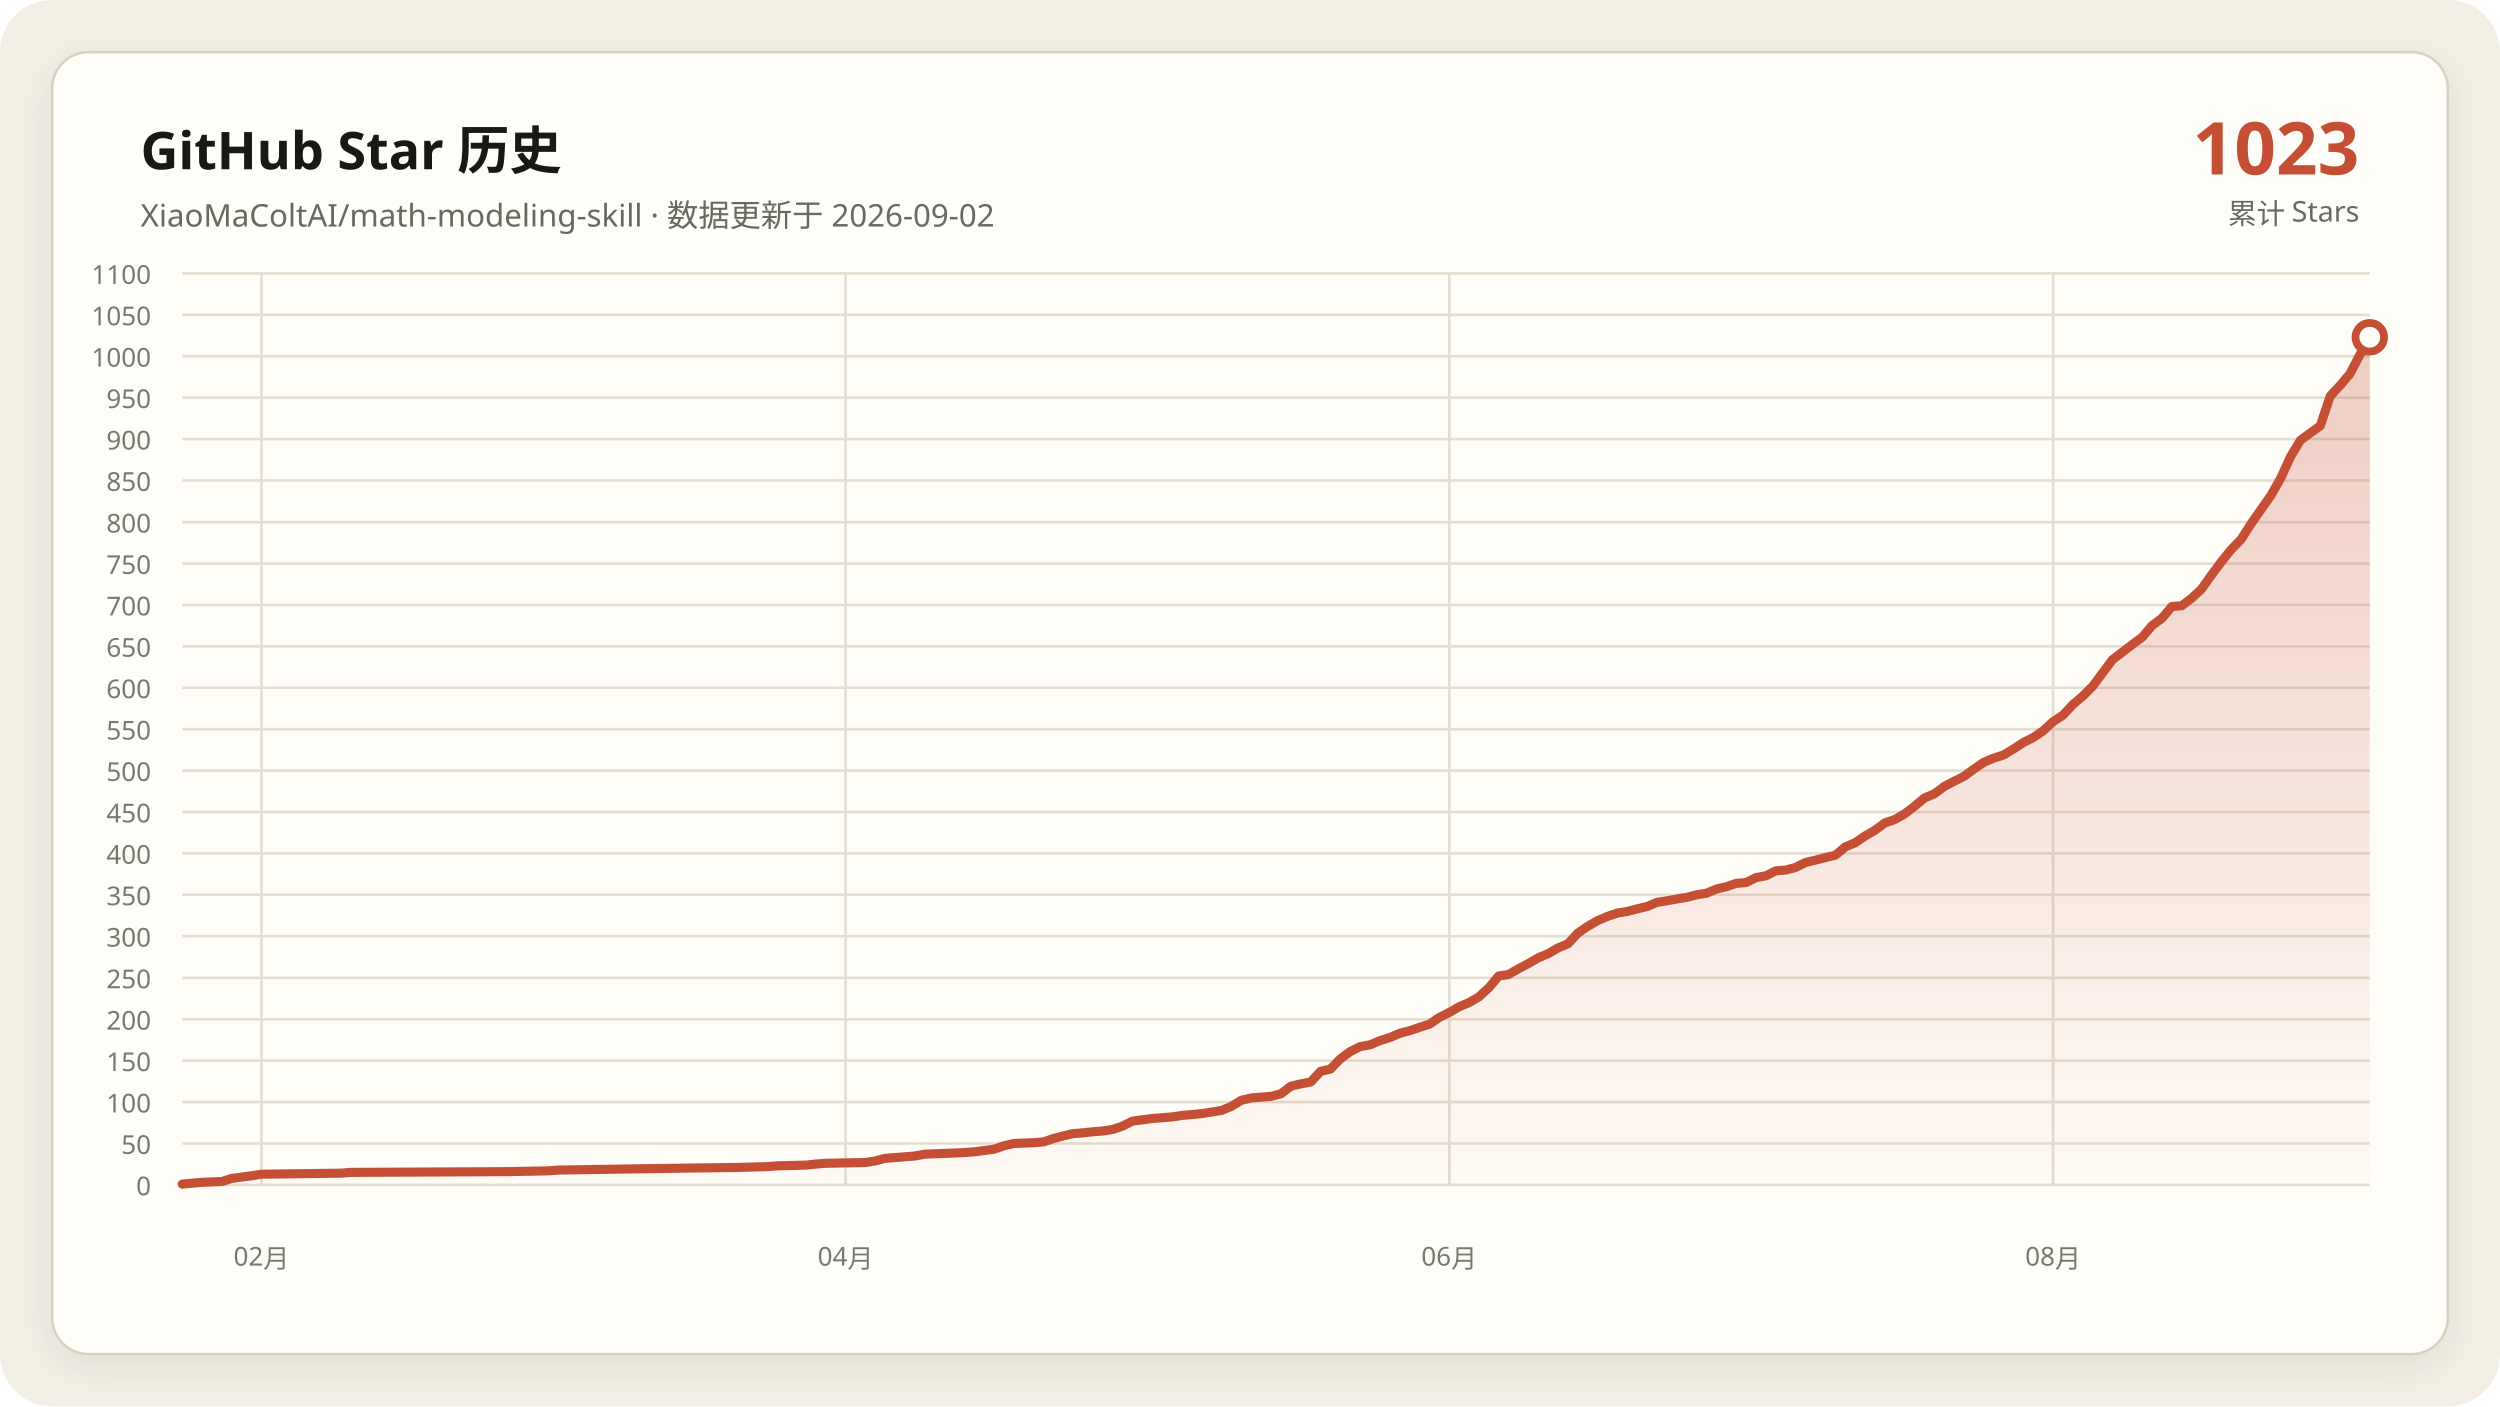
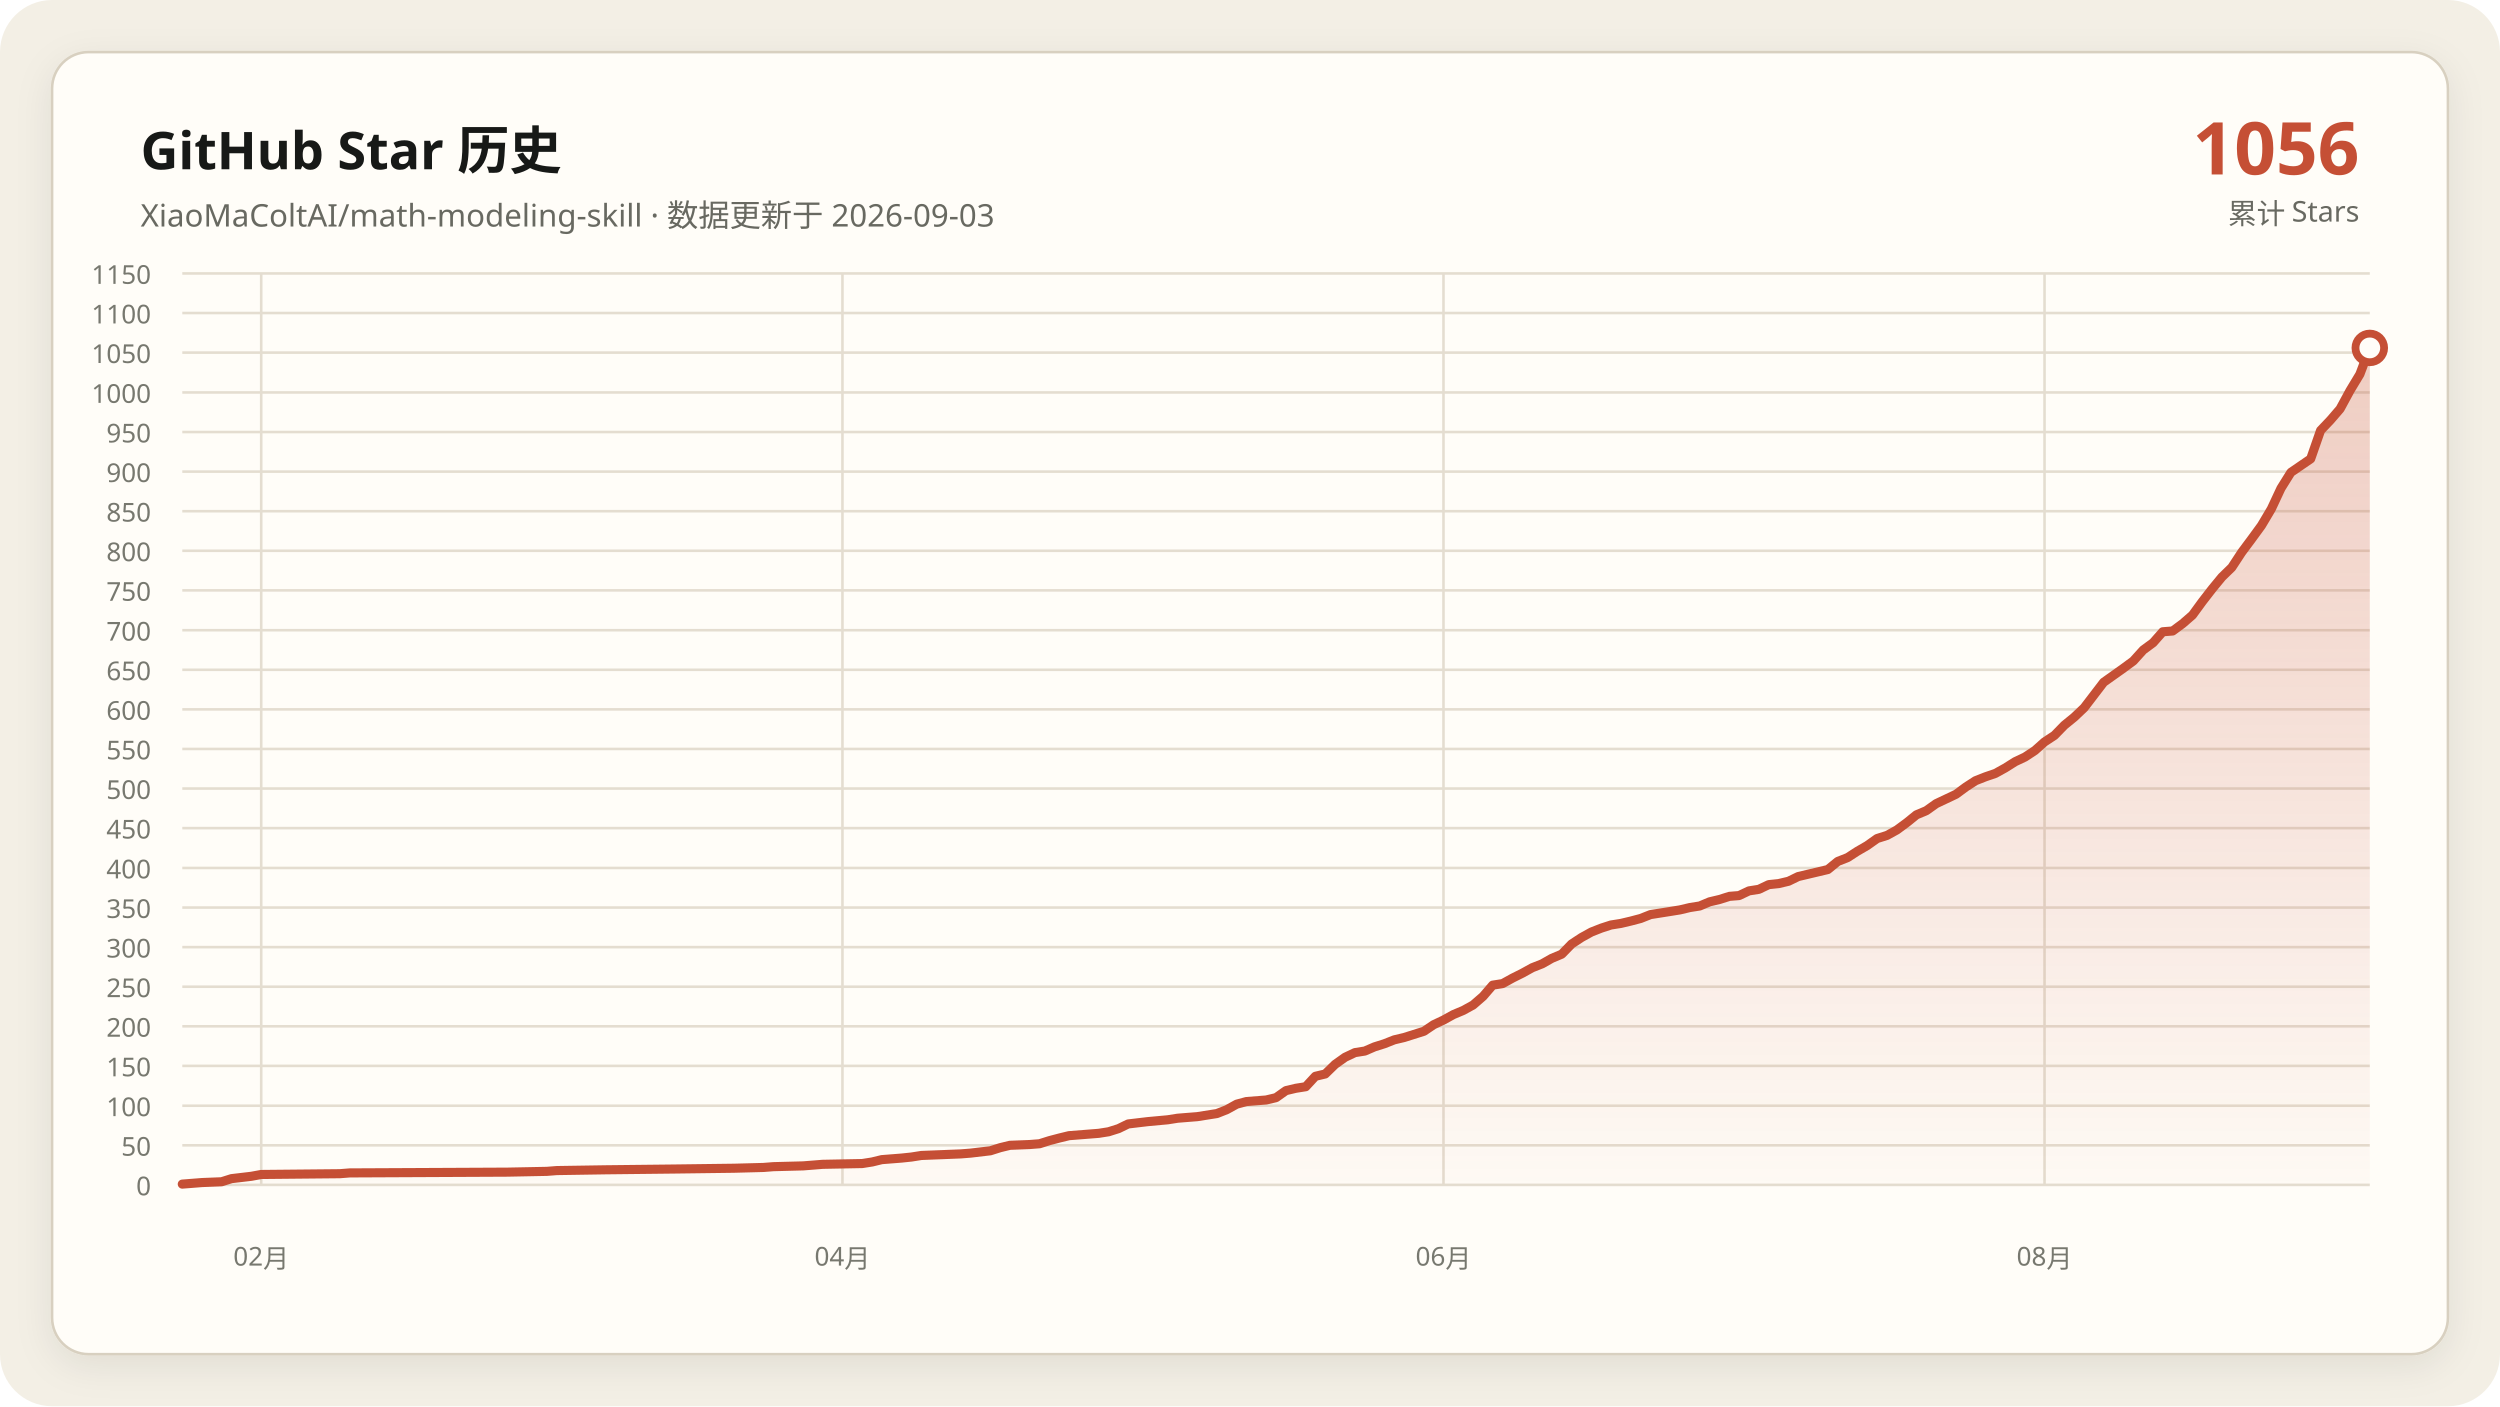
- <svg xmlns="http://www.w3.org/2000/svg" data-y-max="1100" viewBox="0 0 960 540" role="img" aria-labelledby="title desc">
+ <svg xmlns="http://www.w3.org/2000/svg" data-y-max="1150" viewBox="0 0 960 540" role="img" aria-labelledby="title desc">
  <defs>
    <linearGradient id="area" x1="0" y1="0" x2="0" y2="1">
      <stop offset="0" stop-color="#c54f35" stop-opacity=".28" />
      <stop offset="1" stop-color="#c54f35" stop-opacity=".02" />
    </linearGradient>
    <filter id="shadow" x="-10%" y="-10%" width="120%" height="120%">
      <feDropShadow dx="0" dy="4" stdDeviation="7" flood-color="#171917" flood-opacity=".08" />
    </filter>
  </defs>
  <rect width="960" height="540" rx="20" fill="#f3efe5" />
  <rect x="20" y="20" width="920" height="500" rx="14" fill="#fffdf8" stroke="#d8d0c0" filter="url(#shadow)" />
  <g font-family="Segoe UI, Microsoft YaHei, sans-serif">
    <text x="54" y="65" fill="#171917" font-size="20" font-weight="700">GitHub Star 历史</text>
-     <text x="54" y="87" fill="#686961" font-size="12">XiaoMaColtAI/math-modeling-skill · 数据更新于 2026-09-02</text>
-     <text x="906" y="67" fill="#c54f35" font-size="28" font-weight="750" text-anchor="end">1023</text>
+     <text x="54" y="87" fill="#686961" font-size="12">XiaoMaColtAI/math-modeling-skill · 数据更新于 2026-09-03</text>
+     <text x="906" y="67" fill="#c54f35" font-size="28" font-weight="750" text-anchor="end">1056</text>
    <text x="906" y="86" fill="#686961" font-size="11" text-anchor="end">累计 Stars</text>
    <g fill="#77786f" font-size="10">
      <path d="M70 455.0H910" fill="none" stroke="#e4ddd0" stroke-width="1" />
      <text data-y-tick="true" x="58" y="459.0" text-anchor="end">0</text>
-       <path d="M70 439.1H910" fill="none" stroke="#e4ddd0" stroke-width="1" />
-       <text data-y-tick="true" x="58" y="443.1" text-anchor="end">50</text>
-       <path d="M70 423.2H910" fill="none" stroke="#e4ddd0" stroke-width="1" />
-       <text data-y-tick="true" x="58" y="427.2" text-anchor="end">100</text>
-       <path d="M70 407.3H910" fill="none" stroke="#e4ddd0" stroke-width="1" />
-       <text data-y-tick="true" x="58" y="411.3" text-anchor="end">150</text>
-       <path d="M70 391.4H910" fill="none" stroke="#e4ddd0" stroke-width="1" />
-       <text data-y-tick="true" x="58" y="395.4" text-anchor="end">200</text>
-       <path d="M70 375.5H910" fill="none" stroke="#e4ddd0" stroke-width="1" />
-       <text data-y-tick="true" x="58" y="379.5" text-anchor="end">250</text>
-       <path d="M70 359.5H910" fill="none" stroke="#e4ddd0" stroke-width="1" />
-       <text data-y-tick="true" x="58" y="363.5" text-anchor="end">300</text>
-       <path d="M70 343.6H910" fill="none" stroke="#e4ddd0" stroke-width="1" />
-       <text data-y-tick="true" x="58" y="347.6" text-anchor="end">350</text>
-       <path d="M70 327.7H910" fill="none" stroke="#e4ddd0" stroke-width="1" />
-       <text data-y-tick="true" x="58" y="331.7" text-anchor="end">400</text>
-       <path d="M70 311.8H910" fill="none" stroke="#e4ddd0" stroke-width="1" />
-       <text data-y-tick="true" x="58" y="315.8" text-anchor="end">450</text>
-       <path d="M70 295.9H910" fill="none" stroke="#e4ddd0" stroke-width="1" />
-       <text data-y-tick="true" x="58" y="299.9" text-anchor="end">500</text>
-       <path d="M70 280.0H910" fill="none" stroke="#e4ddd0" stroke-width="1" />
-       <text data-y-tick="true" x="58" y="284.0" text-anchor="end">550</text>
-       <path d="M70 264.1H910" fill="none" stroke="#e4ddd0" stroke-width="1" />
-       <text data-y-tick="true" x="58" y="268.1" text-anchor="end">600</text>
-       <path d="M70 248.2H910" fill="none" stroke="#e4ddd0" stroke-width="1" />
-       <text data-y-tick="true" x="58" y="252.2" text-anchor="end">650</text>
-       <path d="M70 232.3H910" fill="none" stroke="#e4ddd0" stroke-width="1" />
-       <text data-y-tick="true" x="58" y="236.3" text-anchor="end">700</text>
-       <path d="M70 216.4H910" fill="none" stroke="#e4ddd0" stroke-width="1" />
-       <text data-y-tick="true" x="58" y="220.4" text-anchor="end">750</text>
-       <path d="M70 200.5H910" fill="none" stroke="#e4ddd0" stroke-width="1" />
-       <text data-y-tick="true" x="58" y="204.5" text-anchor="end">800</text>
-       <path d="M70 184.5H910" fill="none" stroke="#e4ddd0" stroke-width="1" />
-       <text data-y-tick="true" x="58" y="188.5" text-anchor="end">850</text>
-       <path d="M70 168.6H910" fill="none" stroke="#e4ddd0" stroke-width="1" />
-       <text data-y-tick="true" x="58" y="172.6" text-anchor="end">900</text>
-       <path d="M70 152.7H910" fill="none" stroke="#e4ddd0" stroke-width="1" />
-       <text data-y-tick="true" x="58" y="156.7" text-anchor="end">950</text>
-       <path d="M70 136.8H910" fill="none" stroke="#e4ddd0" stroke-width="1" />
-       <text data-y-tick="true" x="58" y="140.8" text-anchor="end">1000</text>
-       <path d="M70 120.9H910" fill="none" stroke="#e4ddd0" stroke-width="1" />
-       <text data-y-tick="true" x="58" y="124.9" text-anchor="end">1050</text>
+       <path d="M70 439.8H910" fill="none" stroke="#e4ddd0" stroke-width="1" />
+       <text data-y-tick="true" x="58" y="443.8" text-anchor="end">50</text>
+       <path d="M70 424.6H910" fill="none" stroke="#e4ddd0" stroke-width="1" />
+       <text data-y-tick="true" x="58" y="428.6" text-anchor="end">100</text>
+       <path d="M70 409.3H910" fill="none" stroke="#e4ddd0" stroke-width="1" />
+       <text data-y-tick="true" x="58" y="413.3" text-anchor="end">150</text>
+       <path d="M70 394.1H910" fill="none" stroke="#e4ddd0" stroke-width="1" />
+       <text data-y-tick="true" x="58" y="398.1" text-anchor="end">200</text>
+       <path d="M70 378.9H910" fill="none" stroke="#e4ddd0" stroke-width="1" />
+       <text data-y-tick="true" x="58" y="382.9" text-anchor="end">250</text>
+       <path d="M70 363.7H910" fill="none" stroke="#e4ddd0" stroke-width="1" />
+       <text data-y-tick="true" x="58" y="367.7" text-anchor="end">300</text>
+       <path d="M70 348.5H910" fill="none" stroke="#e4ddd0" stroke-width="1" />
+       <text data-y-tick="true" x="58" y="352.5" text-anchor="end">350</text>
+       <path d="M70 333.3H910" fill="none" stroke="#e4ddd0" stroke-width="1" />
+       <text data-y-tick="true" x="58" y="337.3" text-anchor="end">400</text>
+       <path d="M70 318.0H910" fill="none" stroke="#e4ddd0" stroke-width="1" />
+       <text data-y-tick="true" x="58" y="322.0" text-anchor="end">450</text>
+       <path d="M70 302.8H910" fill="none" stroke="#e4ddd0" stroke-width="1" />
+       <text data-y-tick="true" x="58" y="306.8" text-anchor="end">500</text>
+       <path d="M70 287.6H910" fill="none" stroke="#e4ddd0" stroke-width="1" />
+       <text data-y-tick="true" x="58" y="291.6" text-anchor="end">550</text>
+       <path d="M70 272.4H910" fill="none" stroke="#e4ddd0" stroke-width="1" />
+       <text data-y-tick="true" x="58" y="276.4" text-anchor="end">600</text>
+       <path d="M70 257.2H910" fill="none" stroke="#e4ddd0" stroke-width="1" />
+       <text data-y-tick="true" x="58" y="261.2" text-anchor="end">650</text>
+       <path d="M70 242.0H910" fill="none" stroke="#e4ddd0" stroke-width="1" />
+       <text data-y-tick="true" x="58" y="246.0" text-anchor="end">700</text>
+       <path d="M70 226.7H910" fill="none" stroke="#e4ddd0" stroke-width="1" />
+       <text data-y-tick="true" x="58" y="230.7" text-anchor="end">750</text>
+       <path d="M70 211.5H910" fill="none" stroke="#e4ddd0" stroke-width="1" />
+       <text data-y-tick="true" x="58" y="215.5" text-anchor="end">800</text>
+       <path d="M70 196.3H910" fill="none" stroke="#e4ddd0" stroke-width="1" />
+       <text data-y-tick="true" x="58" y="200.3" text-anchor="end">850</text>
+       <path d="M70 181.1H910" fill="none" stroke="#e4ddd0" stroke-width="1" />
+       <text data-y-tick="true" x="58" y="185.1" text-anchor="end">900</text>
+       <path d="M70 165.9H910" fill="none" stroke="#e4ddd0" stroke-width="1" />
+       <text data-y-tick="true" x="58" y="169.9" text-anchor="end">950</text>
+       <path d="M70 150.7H910" fill="none" stroke="#e4ddd0" stroke-width="1" />
+       <text data-y-tick="true" x="58" y="154.7" text-anchor="end">1000</text>
+       <path d="M70 135.4H910" fill="none" stroke="#e4ddd0" stroke-width="1" />
+       <text data-y-tick="true" x="58" y="139.4" text-anchor="end">1050</text>
+       <path d="M70 120.2H910" fill="none" stroke="#e4ddd0" stroke-width="1" />
+       <text data-y-tick="true" x="58" y="124.2" text-anchor="end">1100</text>
      <path d="M70 105.0H910" fill="none" stroke="#e4ddd0" stroke-width="1" />
-       <text data-y-tick="true" x="58" y="109.0" text-anchor="end">1100</text>
-       <path d="M100.4 105V455" fill="none" stroke="#e4ddd0" stroke-width="1" />
-       <text x="100.4" y="486" text-anchor="middle">02月</text>
-       <path d="M324.7 105V455" fill="none" stroke="#e4ddd0" stroke-width="1" />
-       <text x="324.7" y="486" text-anchor="middle">04月</text>
-       <path d="M556.5 105V455" fill="none" stroke="#e4ddd0" stroke-width="1" />
-       <text x="556.5" y="486" text-anchor="middle">06月</text>
-       <path d="M788.4 105V455" fill="none" stroke="#e4ddd0" stroke-width="1" />
-       <text x="788.4" y="486" text-anchor="middle">08月</text>
+       <text data-y-tick="true" x="58" y="109.0" text-anchor="end">1150</text>
+       <path d="M100.3 105V455" fill="none" stroke="#e4ddd0" stroke-width="1" />
+       <text x="100.3" y="486" text-anchor="middle">02月</text>
+       <path d="M323.5 105V455" fill="none" stroke="#e4ddd0" stroke-width="1" />
+       <text x="323.5" y="486" text-anchor="middle">04月</text>
+       <path d="M554.3 105V455" fill="none" stroke="#e4ddd0" stroke-width="1" />
+       <text x="554.3" y="486" text-anchor="middle">06月</text>
+       <path d="M785.1 105V455" fill="none" stroke="#e4ddd0" stroke-width="1" />
+       <text x="785.1" y="486" text-anchor="middle">08月</text>
    </g>
-     <polygon fill="url(#area)" points="70.0,455 70.0,454.7 77.6,454.0 85.2,453.7 89.0,452.5 96.6,451.5 100.4,450.9 130.8,450.5 134.6,450.2 195.4,449.9 210.6,449.6 214.4,449.3 233.4,449.0 260.0,448.6 282.9,448.3 294.3,448.0 298.1,447.7 309.5,447.4 313.3,447.0 317.1,446.7 332.3,446.4 336.1,445.8 339.9,444.8 343.7,444.5 347.5,444.2 351.3,443.9 355.1,443.2 362.7,442.9 370.3,442.6 374.1,442.3 381.7,441.3 385.5,440.0 389.3,439.1 396.9,438.8 400.7,438.5 404.5,437.2 408.3,436.2 412.1,435.3 415.9,435.0 419.7,434.6 423.5,434.3 427.3,433.7 431.1,432.4 434.9,430.5 442.5,429.5 450.1,428.9 453.9,428.3 457.7,428.0 461.5,427.6 469.1,426.4 472.9,424.8 476.7,422.5 480.5,421.6 484.3,421.3 488.1,421.0 491.9,420.0 495.7,417.1 499.5,416.2 503.3,415.5 507.1,411.4 510.9,410.5 514.7,406.6 518.5,403.8 522.3,401.9 526.1,401.2 529.9,399.6 533.7,398.4 537.5,396.8 541.3,395.8 545.1,394.5 548.9,393.3 552.7,390.7 556.5,388.8 560.3,386.6 564.1,385.0 567.9,382.8 571.7,379.3 575.5,374.8 579.3,374.2 583.1,372.0 586.9,370.0 590.7,367.8 594.5,366.2 598.3,364.0 602.1,362.4 605.9,358.3 609.7,355.7 613.5,353.5 617.3,351.9 621.1,350.6 624.9,350.0 628.7,349.0 632.5,348.1 636.3,346.5 640.1,345.9 643.9,345.2 647.7,344.6 651.5,343.6 655.3,343.0 659.1,341.4 662.9,340.5 666.7,339.2 670.5,338.9 674.3,337.0 678.1,336.3 681.9,334.4 685.7,334.1 689.5,333.1 693.3,331.2 697.1,330.3 701.0,329.3 704.8,328.4 708.6,325.2 712.4,323.6 716.2,321.0 720.0,318.8 723.8,316.0 727.6,314.7 731.4,312.5 735.2,309.6 739.0,306.4 742.8,304.8 746.6,302.0 750.4,300.0 754.2,298.1 758.0,295.3 761.8,292.7 765.6,291.1 769.4,289.9 773.2,287.6 777.0,285.1 780.8,283.2 784.6,280.6 788.4,277.1 792.2,274.6 796.0,270.5 799.8,267.3 803.6,263.5 811.2,253.3 815.0,250.4 818.8,247.5 822.6,244.7 826.4,240.2 830.2,237.4 834.0,232.9 837.8,232.6 841.6,229.7 845.4,226.2 849.2,220.8 853.0,215.7 856.8,211.0 860.6,207.1 864.4,201.1 868.2,195.7 872.0,190.3 875.8,183.6 879.6,175.3 883.4,169.0 891.0,163.5 894.8,152.1 898.6,148.0 902.4,143.5 906.2,136.2 910.0,129.5 910.0,455" />
-     <polyline fill="none" stroke="#c54f35" stroke-width="3.5" stroke-linecap="round" stroke-linejoin="round" points="70.0,454.7 77.6,454.0 85.2,453.7 89.0,452.5 96.6,451.5 100.4,450.9 130.8,450.5 134.6,450.2 195.4,449.9 210.6,449.6 214.4,449.3 233.4,449.0 260.0,448.6 282.9,448.3 294.3,448.0 298.1,447.7 309.5,447.4 313.3,447.0 317.1,446.7 332.3,446.4 336.1,445.8 339.9,444.8 343.7,444.5 347.5,444.2 351.3,443.9 355.1,443.2 362.7,442.9 370.3,442.6 374.1,442.3 381.7,441.3 385.5,440.0 389.3,439.1 396.9,438.8 400.7,438.5 404.5,437.2 408.3,436.2 412.1,435.3 415.9,435.0 419.7,434.6 423.5,434.3 427.3,433.7 431.1,432.4 434.9,430.5 442.5,429.5 450.1,428.9 453.9,428.3 457.7,428.0 461.5,427.6 469.1,426.4 472.9,424.8 476.7,422.5 480.5,421.6 484.3,421.3 488.1,421.0 491.9,420.0 495.7,417.1 499.5,416.2 503.3,415.5 507.1,411.4 510.9,410.5 514.7,406.6 518.5,403.8 522.3,401.9 526.1,401.2 529.9,399.6 533.7,398.4 537.5,396.8 541.3,395.8 545.1,394.5 548.9,393.3 552.7,390.7 556.5,388.8 560.3,386.6 564.1,385.0 567.9,382.8 571.7,379.3 575.5,374.8 579.3,374.2 583.1,372.0 586.9,370.0 590.7,367.8 594.5,366.2 598.3,364.0 602.1,362.4 605.9,358.3 609.7,355.7 613.5,353.5 617.3,351.9 621.1,350.6 624.9,350.0 628.7,349.0 632.5,348.1 636.3,346.5 640.1,345.9 643.9,345.2 647.7,344.6 651.5,343.6 655.3,343.0 659.1,341.4 662.9,340.5 666.7,339.2 670.5,338.9 674.3,337.0 678.1,336.3 681.9,334.4 685.7,334.1 689.5,333.1 693.3,331.2 697.1,330.3 701.0,329.3 704.8,328.4 708.6,325.2 712.4,323.6 716.2,321.0 720.0,318.8 723.8,316.0 727.6,314.7 731.4,312.5 735.2,309.6 739.0,306.4 742.8,304.8 746.6,302.0 750.4,300.0 754.2,298.1 758.0,295.3 761.8,292.7 765.6,291.1 769.4,289.9 773.2,287.6 777.0,285.1 780.8,283.2 784.6,280.6 788.4,277.1 792.2,274.6 796.0,270.5 799.8,267.3 803.6,263.5 811.2,253.3 815.0,250.4 818.8,247.5 822.6,244.7 826.4,240.2 830.2,237.4 834.0,232.9 837.8,232.6 841.6,229.7 845.4,226.2 849.2,220.8 853.0,215.7 856.8,211.0 860.6,207.1 864.4,201.1 868.2,195.7 872.0,190.3 875.8,183.6 879.6,175.3 883.4,169.0 891.0,163.5 894.8,152.1 898.6,148.0 902.4,143.5 906.2,136.2 910.0,129.5" />
-     <circle cx="910.0" cy="129.5" r="5.5" fill="#fffdf8" stroke="#c54f35" stroke-width="3" />
+     <polygon fill="url(#area)" points="70.0,455 70.0,454.7 77.6,454.1 85.1,453.8 88.9,452.6 96.5,451.7 100.3,451.0 130.5,450.7 134.3,450.4 194.9,450.1 210.0,449.8 213.8,449.5 232.7,449.2 259.2,448.9 281.9,448.6 293.2,448.3 297.0,448.0 308.4,447.7 312.2,447.4 315.9,447.1 331.1,446.8 334.9,446.2 338.6,445.3 342.4,445.0 346.2,444.7 350.0,444.3 353.8,443.7 361.4,443.4 368.9,443.1 372.7,442.8 380.3,441.9 384.1,440.7 387.8,439.8 395.4,439.5 399.2,439.2 403.0,438.0 406.8,437.0 410.5,436.1 414.3,435.8 418.1,435.5 421.9,435.2 425.7,434.6 429.5,433.4 433.2,431.6 440.8,430.7 448.4,430.0 452.2,429.4 455.9,429.1 459.7,428.8 467.3,427.6 471.1,426.1 474.9,424.0 478.6,423.0 482.4,422.7 486.2,422.4 490.0,421.5 493.8,418.8 497.6,417.9 501.4,417.3 505.1,413.3 508.9,412.4 512.7,408.7 516.5,406.0 520.3,404.2 524.1,403.6 527.8,402.0 531.6,400.8 535.4,399.3 539.2,398.4 543.0,397.2 546.8,396.0 550.5,393.5 554.3,391.7 558.1,389.6 561.9,388.0 565.7,385.9 569.5,382.6 573.2,378.3 577.0,377.7 580.8,375.6 584.6,373.7 588.4,371.6 592.2,370.1 595.9,368.0 599.7,366.4 603.5,362.5 607.3,360.0 611.1,357.9 614.9,356.4 618.6,355.2 622.4,354.6 626.2,353.7 630.0,352.7 633.8,351.2 637.6,350.6 641.4,350.0 645.1,349.4 648.9,348.5 652.7,347.9 656.5,346.3 660.3,345.4 664.1,344.2 667.8,343.9 671.6,342.1 675.4,341.5 679.2,339.7 683.0,339.3 686.8,338.4 690.5,336.6 694.3,335.7 698.1,334.8 701.9,333.9 705.7,330.8 709.5,329.3 713.2,326.9 717.0,324.7 720.8,322.0 724.6,320.8 728.4,318.7 732.2,315.9 735.9,312.9 739.7,311.3 743.5,308.6 747.3,306.8 751.1,305.0 754.9,302.2 758.6,299.8 762.4,298.3 766.2,297.0 770.0,294.9 773.8,292.5 777.6,290.7 781.4,288.2 785.1,284.9 788.9,282.4 792.7,278.5 796.5,275.4 800.3,271.8 807.8,262.0 811.6,259.3 815.4,256.6 819.2,253.8 823.0,249.6 826.8,246.8 830.5,242.6 834.3,242.3 838.1,239.5 841.9,236.2 845.7,231.0 849.5,226.1 853.2,221.6 857.0,217.9 860.8,212.1 864.6,207.0 868.4,201.8 872.2,195.4 875.9,187.5 879.7,181.4 887.3,176.2 891.1,165.3 894.9,161.3 898.6,157.0 902.4,150.0 906.2,143.7 910.0,133.6 910.0,455" />
+     <polyline fill="none" stroke="#c54f35" stroke-width="3.5" stroke-linecap="round" stroke-linejoin="round" points="70.0,454.7 77.6,454.1 85.1,453.8 88.9,452.6 96.5,451.7 100.3,451.0 130.5,450.7 134.3,450.4 194.9,450.1 210.0,449.8 213.8,449.5 232.7,449.2 259.2,448.9 281.9,448.6 293.2,448.3 297.0,448.0 308.4,447.7 312.2,447.4 315.9,447.1 331.1,446.8 334.9,446.2 338.6,445.3 342.4,445.0 346.2,444.7 350.0,444.3 353.8,443.7 361.4,443.4 368.9,443.1 372.7,442.8 380.3,441.9 384.1,440.7 387.8,439.8 395.4,439.5 399.2,439.2 403.0,438.0 406.8,437.0 410.5,436.1 414.3,435.8 418.1,435.5 421.9,435.2 425.7,434.6 429.5,433.4 433.2,431.6 440.8,430.7 448.4,430.0 452.2,429.4 455.9,429.1 459.7,428.8 467.3,427.6 471.1,426.1 474.9,424.0 478.6,423.0 482.4,422.7 486.2,422.4 490.0,421.5 493.8,418.8 497.6,417.9 501.4,417.3 505.1,413.3 508.9,412.4 512.7,408.7 516.5,406.0 520.3,404.2 524.1,403.6 527.8,402.0 531.6,400.8 535.4,399.3 539.2,398.4 543.0,397.2 546.8,396.0 550.5,393.5 554.3,391.7 558.1,389.6 561.9,388.0 565.7,385.9 569.5,382.6 573.2,378.3 577.0,377.7 580.8,375.6 584.6,373.7 588.4,371.6 592.2,370.1 595.9,368.0 599.7,366.4 603.5,362.5 607.3,360.0 611.1,357.9 614.9,356.4 618.6,355.2 622.4,354.6 626.2,353.7 630.0,352.7 633.8,351.2 637.6,350.6 641.4,350.0 645.1,349.4 648.9,348.5 652.7,347.9 656.5,346.3 660.3,345.4 664.1,344.2 667.8,343.9 671.6,342.1 675.4,341.5 679.2,339.7 683.0,339.3 686.8,338.4 690.5,336.6 694.3,335.7 698.1,334.8 701.9,333.9 705.7,330.8 709.5,329.3 713.2,326.9 717.0,324.7 720.8,322.0 724.6,320.8 728.4,318.7 732.2,315.9 735.9,312.9 739.7,311.3 743.5,308.6 747.3,306.8 751.1,305.0 754.9,302.2 758.6,299.8 762.4,298.3 766.2,297.0 770.0,294.9 773.8,292.5 777.6,290.7 781.4,288.2 785.1,284.9 788.9,282.4 792.7,278.5 796.5,275.4 800.3,271.8 807.8,262.0 811.6,259.3 815.4,256.6 819.2,253.8 823.0,249.6 826.8,246.8 830.5,242.6 834.3,242.3 838.1,239.5 841.9,236.2 845.7,231.0 849.5,226.1 853.2,221.6 857.0,217.9 860.8,212.1 864.6,207.0 868.4,201.8 872.2,195.4 875.9,187.5 879.7,181.4 887.3,176.2 891.1,165.3 894.9,161.3 898.6,157.0 902.4,150.0 906.2,143.7 910.0,133.6" />
+     <circle cx="910.0" cy="133.6" r="5.5" fill="#fffdf8" stroke="#c54f35" stroke-width="3" />
  </g>
</svg>
